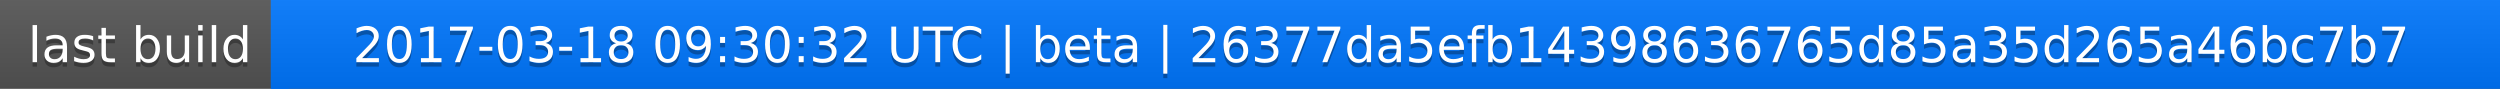
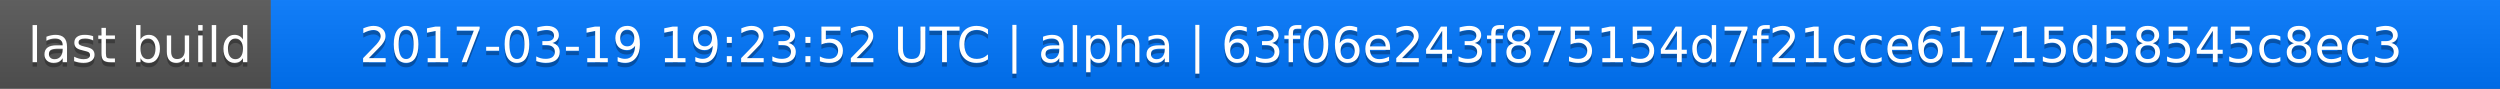
<svg xmlns="http://www.w3.org/2000/svg" width="563" height="20">
  <linearGradient id="a" x2="0" y2="100%">
    <stop offset="0" stop-color="#bbb" stop-opacity=".1" />
    <stop offset="1" stop-opacity=".1" />
  </linearGradient>
  <rect rx="0" width="563" height="20" fill="#555" />
  <rect rx="0" x="61" width="502" height="20" fill="#07f" />
  <path fill="#07f" d="M61 0h4v20h-4z" />
  <rect rx="0" width="563" height="20" fill="url(#a)" />
  <g fill="#fff" text-anchor="middle" font-family="DejaVu Sans,Verdana,Geneva,sans-serif" font-size="11">
    <text x="31.5" y="15" fill="#010101" fill-opacity=".3">last build</text>
    <text x="31.5" y="14">last build</text>
-     <text x="311" y="15" fill="#010101" fill-opacity=".3">2017-03-18 09:30:32 UTC | beta | 26377da5efb14398636765d85a35d265a46bc7b7</text>
-     <text x="311" y="14">2017-03-18 09:30:32 UTC | beta | 26377da5efb14398636765d85a35d265a46bc7b7</text>
+     <text x="311" y="15" fill="#010101" fill-opacity=".3">2017-03-19 19:23:52 UTC | alpha | 63f06e243f875154d7f21cce61715d58545c8ec3</text>
+     <text x="311" y="14">2017-03-19 19:23:52 UTC | alpha | 63f06e243f875154d7f21cce61715d58545c8ec3</text>
  </g>
</svg>
